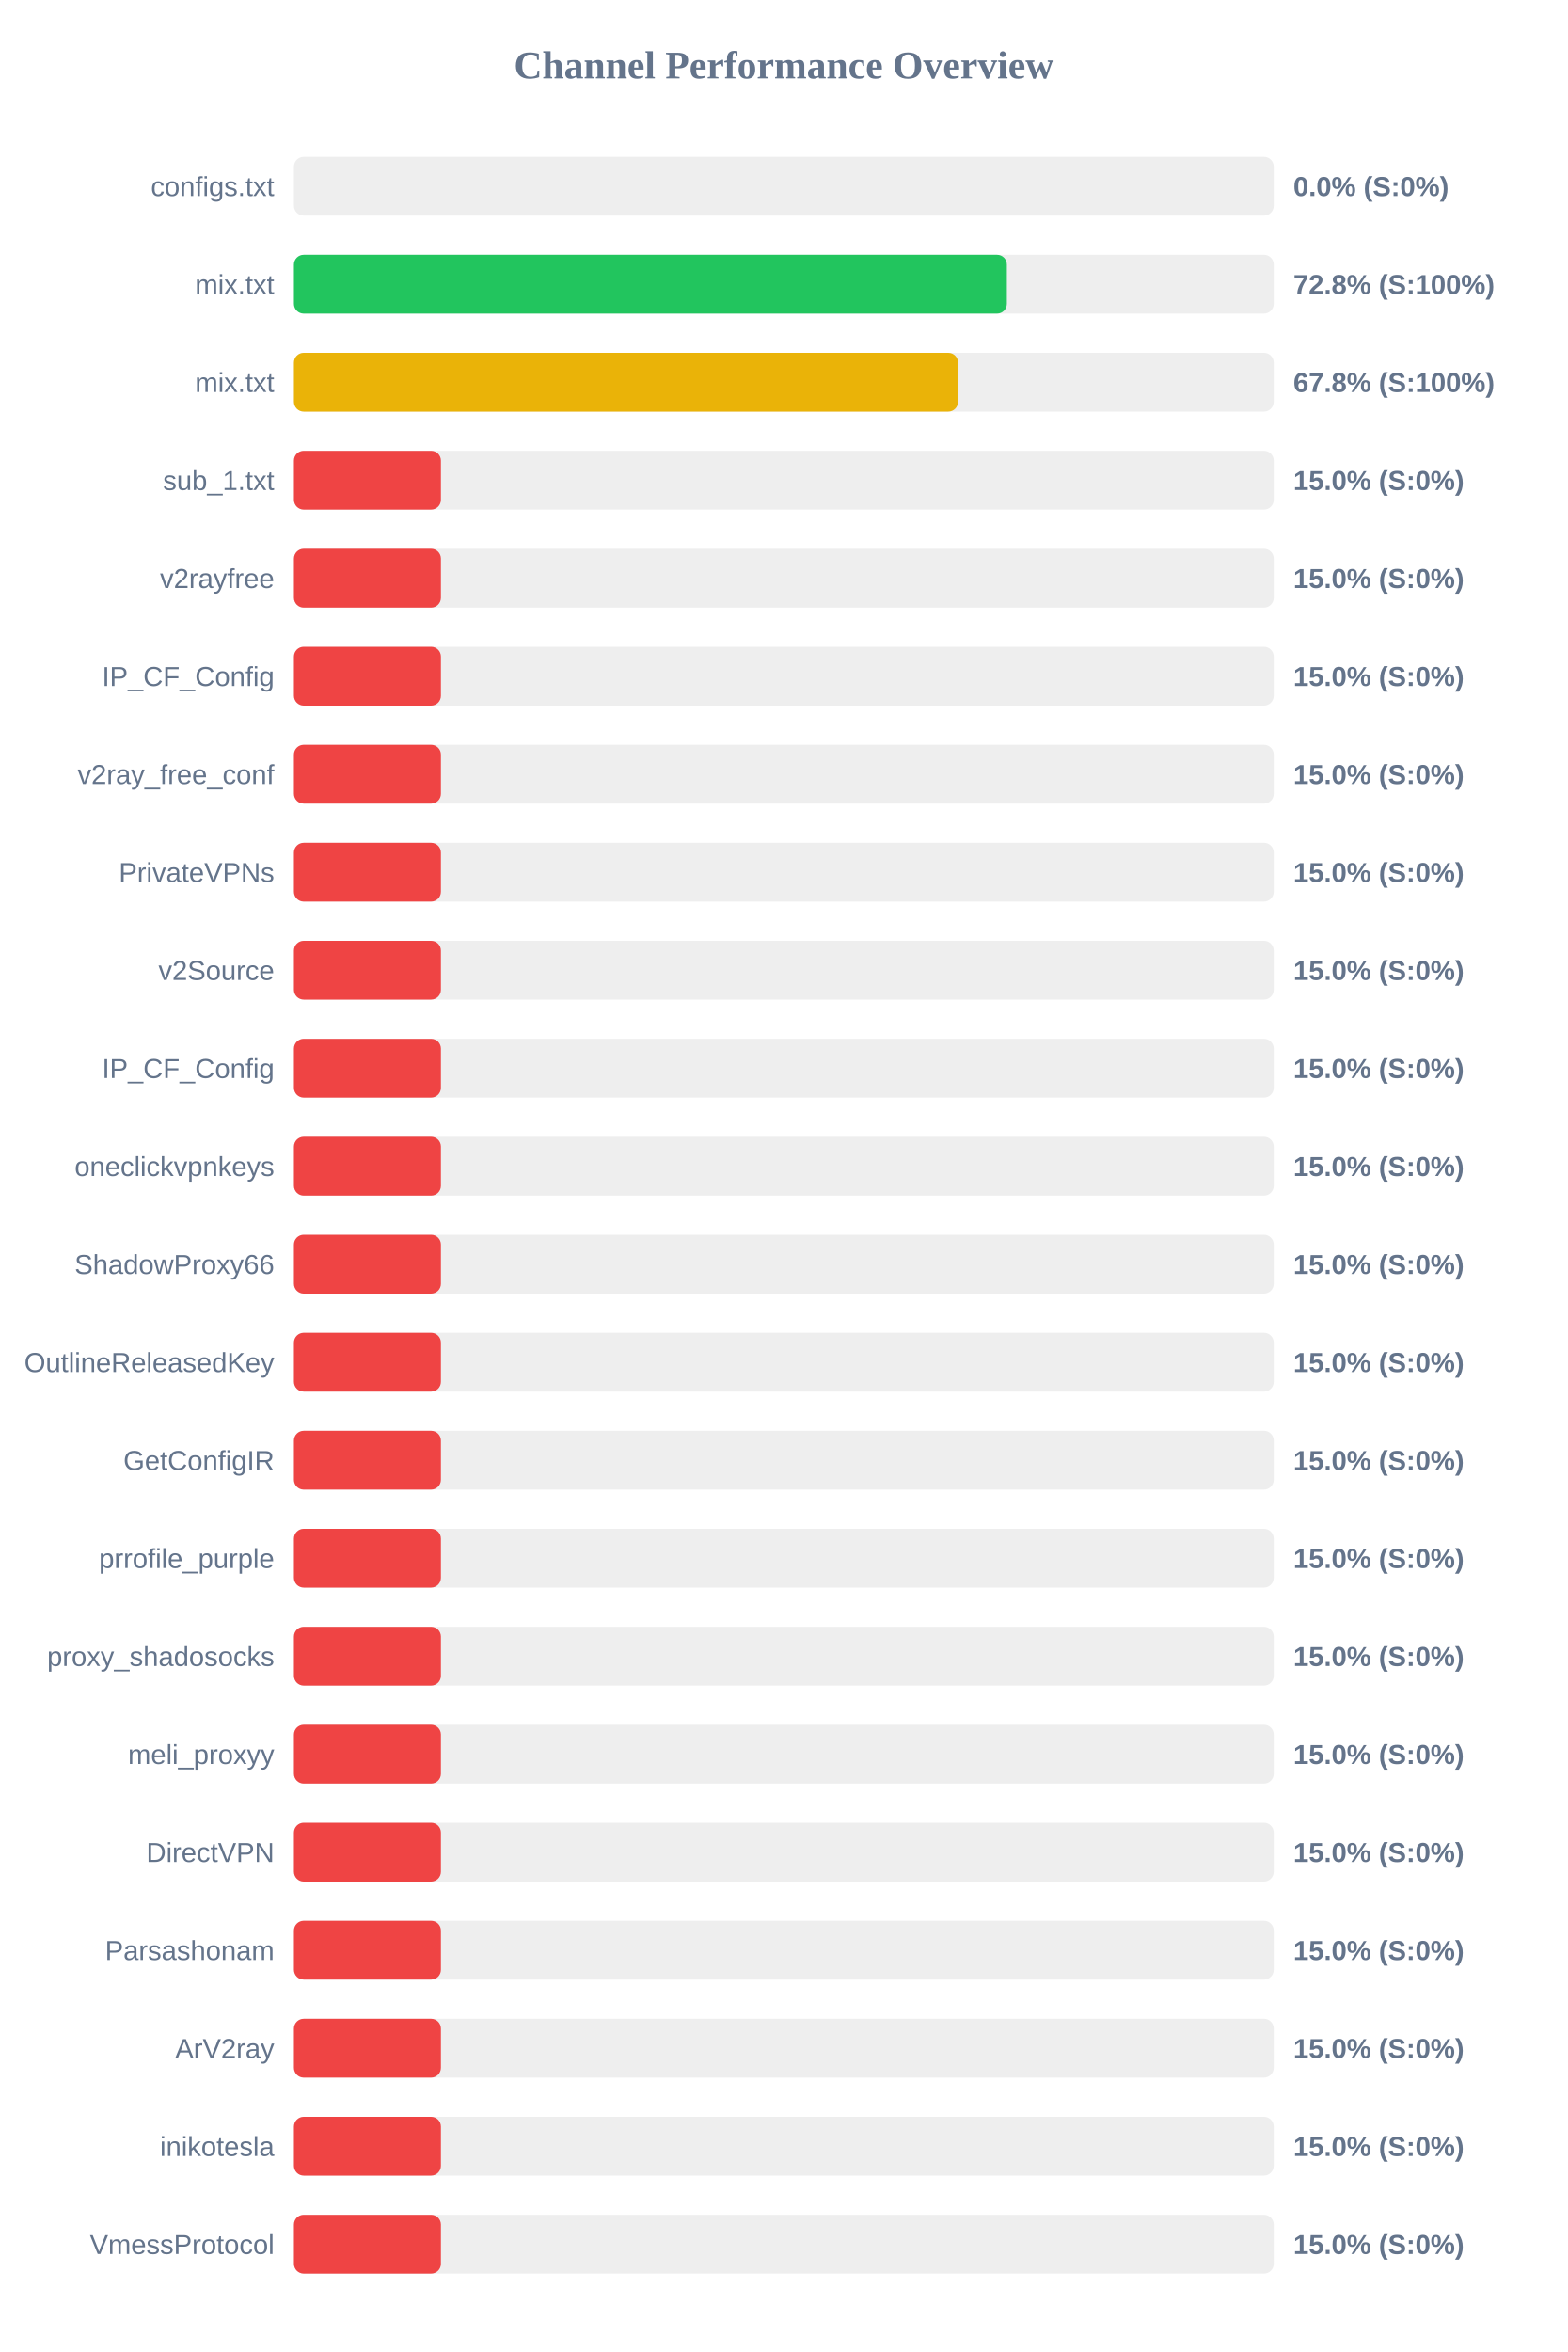
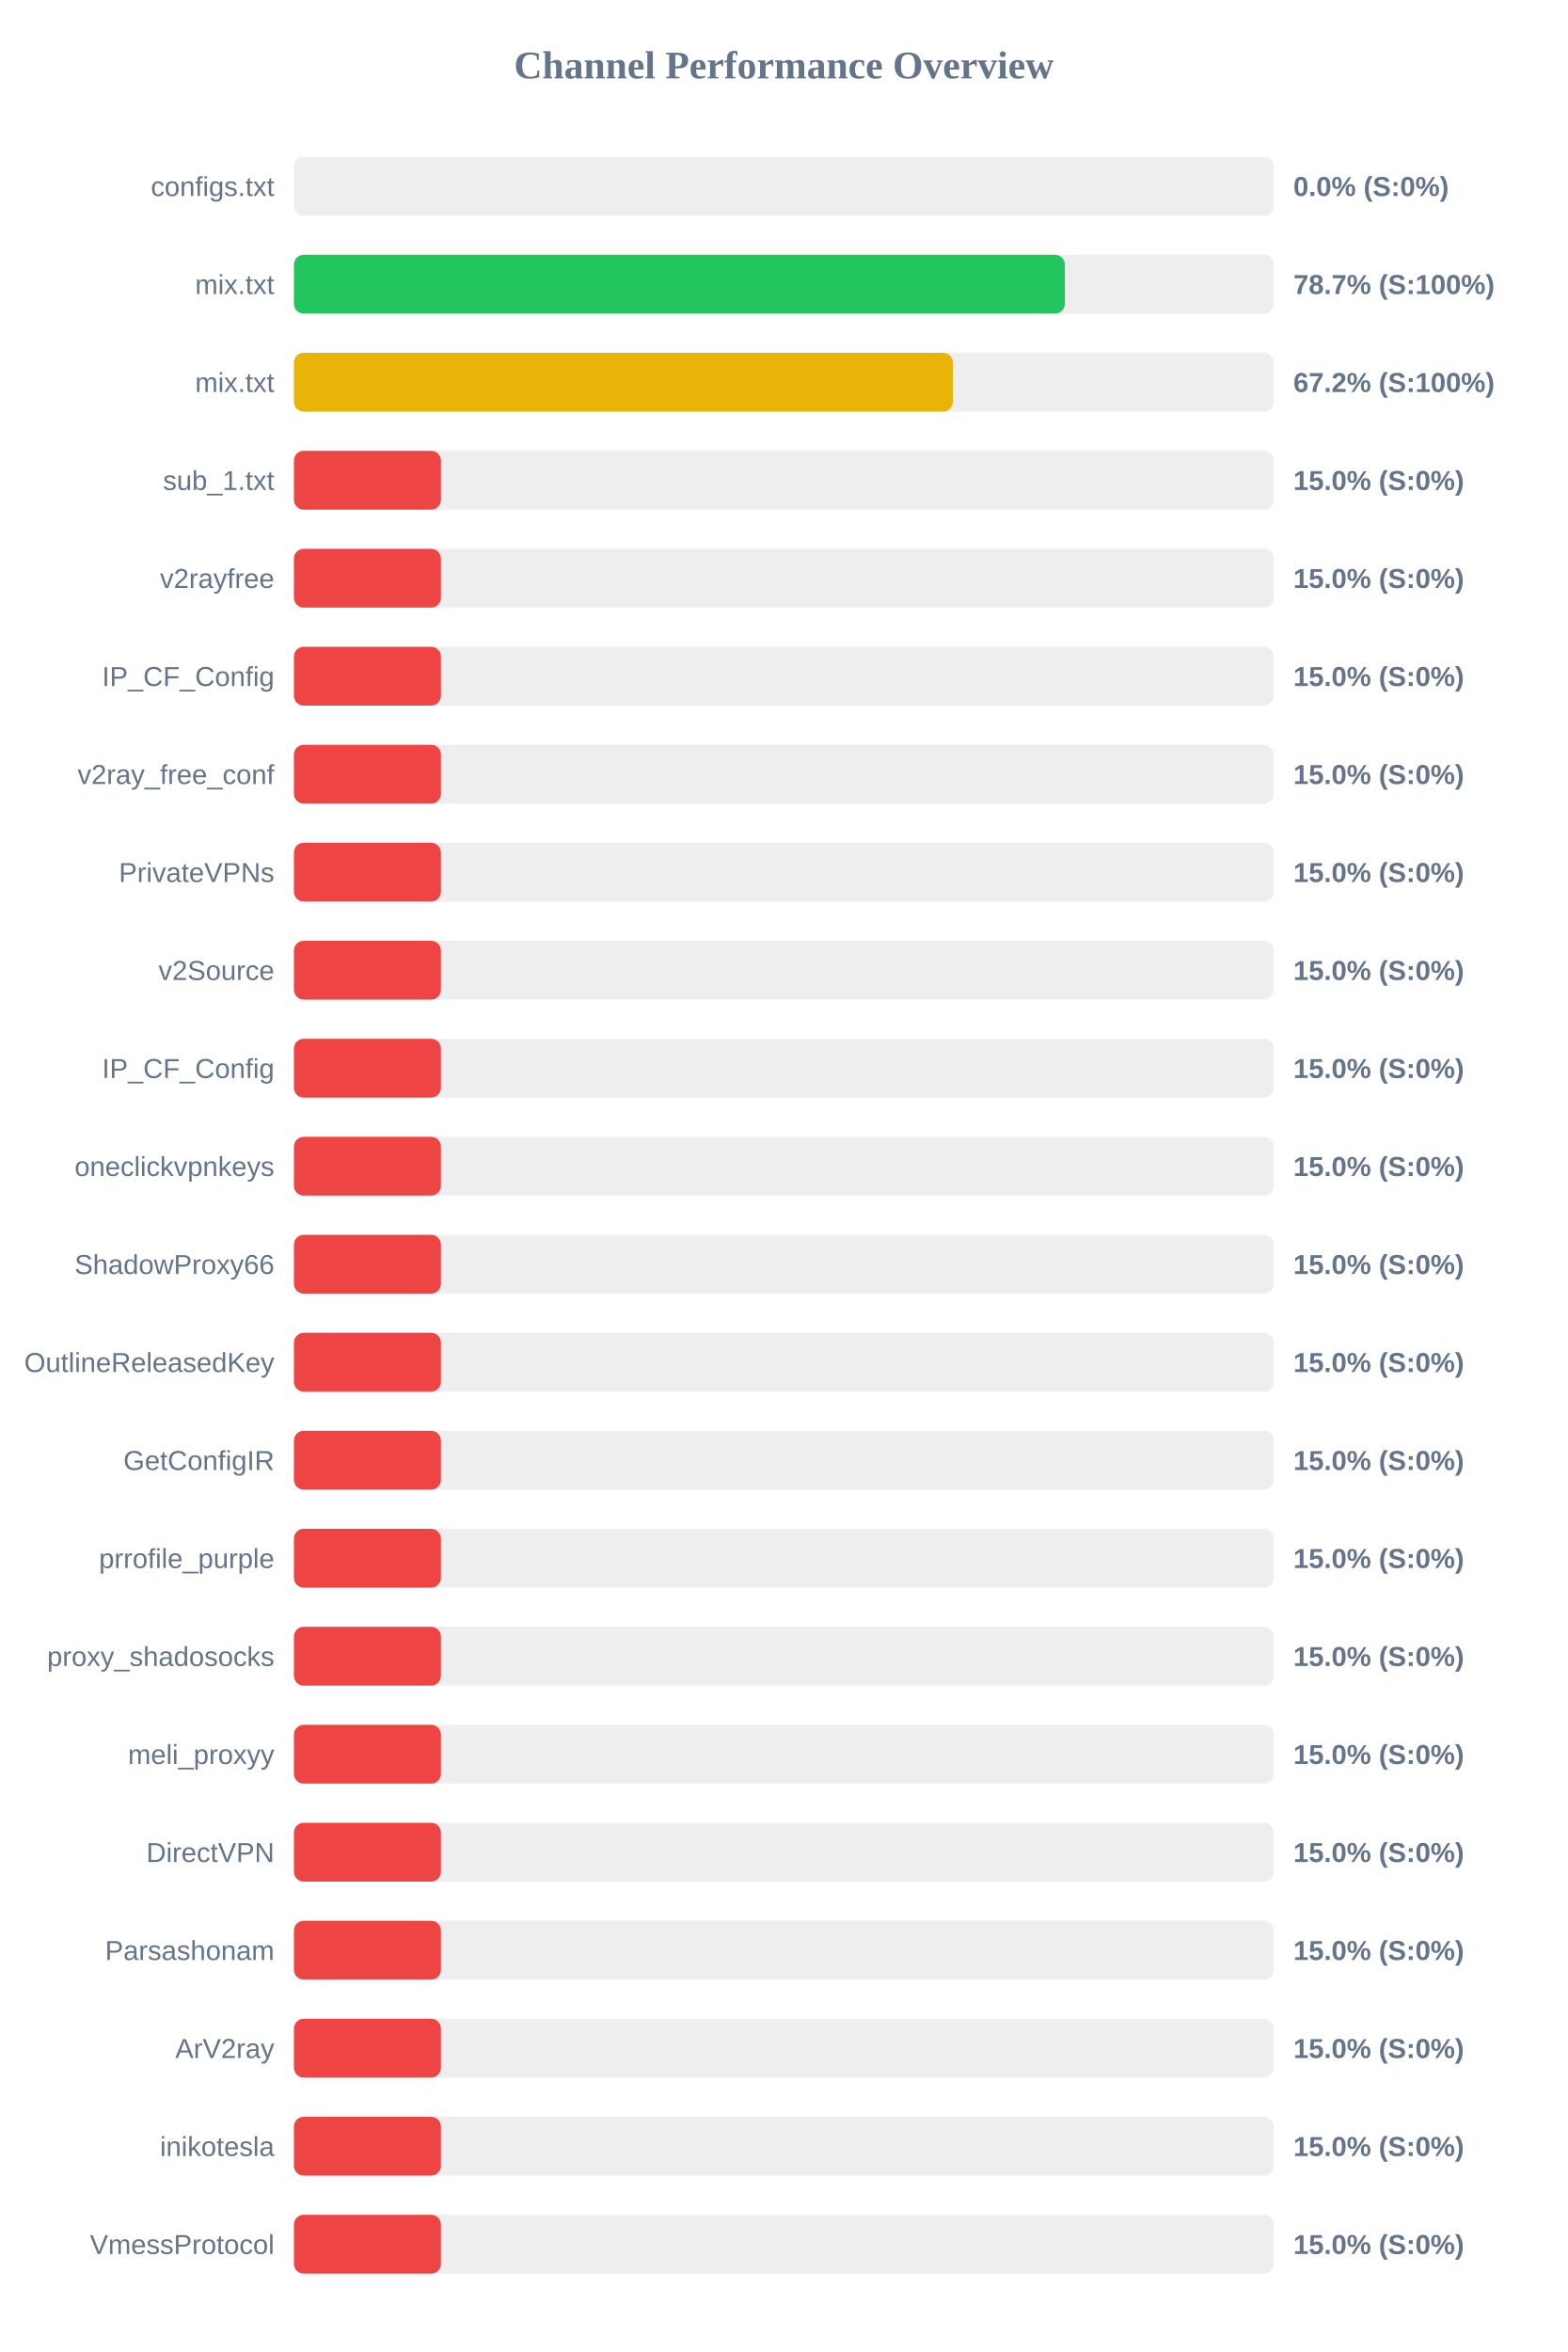
<svg xmlns="http://www.w3.org/2000/svg" width="800" height="1200" version="1.1">
  <style>
        .row { font: 14px Arial; fill: #64748b; }
        .score { font: bold 14px Arial; fill: #64748b; }
    </style>
  <text x="400" y="40" text-anchor="middle" font-size="20px" font-weight="bold" fill="#64748b">Channel Performance Overview</text>
  <rect x="150" y="80" width="500" height="30" fill="#eee" rx="5" />
  <rect x="150" y="80" width="0.0" height="30" fill="#ef4444" rx="5" />
  <text x="140" y="100" text-anchor="end" class="row">configs.txt</text>
  <text x="660" y="100" text-anchor="start" class="score">0.0% (S:0%)</text>
  <rect x="150" y="130" width="500" height="30" fill="#eee" rx="5" />
-   <rect x="150" y="130" width="363.8" height="30" fill="#22c55e" rx="5" />
+   <rect x="150" y="130" width="393.4" height="30" fill="#22c55e" rx="5" />
  <text x="140" y="150" text-anchor="end" class="row">mix.txt</text>
-   <text x="660" y="150" text-anchor="start" class="score">72.8% (S:100%)</text>
+   <text x="660" y="150" text-anchor="start" class="score">78.7% (S:100%)</text>
  <rect x="150" y="180" width="500" height="30" fill="#eee" rx="5" />
-   <rect x="150" y="180" width="338.9" height="30" fill="#eab308" rx="5" />
+   <rect x="150" y="180" width="336.25" height="30" fill="#eab308" rx="5" />
  <text x="140" y="200" text-anchor="end" class="row">mix.txt</text>
-   <text x="660" y="200" text-anchor="start" class="score">67.8% (S:100%)</text>
+   <text x="660" y="200" text-anchor="start" class="score">67.2% (S:100%)</text>
  <rect x="150" y="230" width="500" height="30" fill="#eee" rx="5" />
  <rect x="150" y="230" width="75.0" height="30" fill="#ef4444" rx="5" />
  <text x="140" y="250" text-anchor="end" class="row">sub_1.txt</text>
  <text x="660" y="250" text-anchor="start" class="score">15.0% (S:0%)</text>
  <rect x="150" y="280" width="500" height="30" fill="#eee" rx="5" />
  <rect x="150" y="280" width="75.0" height="30" fill="#ef4444" rx="5" />
  <text x="140" y="300" text-anchor="end" class="row">v2rayfree</text>
  <text x="660" y="300" text-anchor="start" class="score">15.0% (S:0%)</text>
  <rect x="150" y="330" width="500" height="30" fill="#eee" rx="5" />
  <rect x="150" y="330" width="75.0" height="30" fill="#ef4444" rx="5" />
  <text x="140" y="350" text-anchor="end" class="row">IP_CF_Config</text>
  <text x="660" y="350" text-anchor="start" class="score">15.0% (S:0%)</text>
  <rect x="150" y="380" width="500" height="30" fill="#eee" rx="5" />
  <rect x="150" y="380" width="75.0" height="30" fill="#ef4444" rx="5" />
  <text x="140" y="400" text-anchor="end" class="row">v2ray_free_conf</text>
  <text x="660" y="400" text-anchor="start" class="score">15.0% (S:0%)</text>
  <rect x="150" y="430" width="500" height="30" fill="#eee" rx="5" />
  <rect x="150" y="430" width="75.0" height="30" fill="#ef4444" rx="5" />
  <text x="140" y="450" text-anchor="end" class="row">PrivateVPNs</text>
  <text x="660" y="450" text-anchor="start" class="score">15.0% (S:0%)</text>
  <rect x="150" y="480" width="500" height="30" fill="#eee" rx="5" />
  <rect x="150" y="480" width="75.0" height="30" fill="#ef4444" rx="5" />
  <text x="140" y="500" text-anchor="end" class="row">v2Source</text>
  <text x="660" y="500" text-anchor="start" class="score">15.0% (S:0%)</text>
  <rect x="150" y="530" width="500" height="30" fill="#eee" rx="5" />
  <rect x="150" y="530" width="75.0" height="30" fill="#ef4444" rx="5" />
  <text x="140" y="550" text-anchor="end" class="row">IP_CF_Config</text>
  <text x="660" y="550" text-anchor="start" class="score">15.0% (S:0%)</text>
  <rect x="150" y="580" width="500" height="30" fill="#eee" rx="5" />
  <rect x="150" y="580" width="75.0" height="30" fill="#ef4444" rx="5" />
  <text x="140" y="600" text-anchor="end" class="row">oneclickvpnkeys</text>
  <text x="660" y="600" text-anchor="start" class="score">15.0% (S:0%)</text>
  <rect x="150" y="630" width="500" height="30" fill="#eee" rx="5" />
  <rect x="150" y="630" width="75.0" height="30" fill="#ef4444" rx="5" />
  <text x="140" y="650" text-anchor="end" class="row">ShadowProxy66</text>
  <text x="660" y="650" text-anchor="start" class="score">15.0% (S:0%)</text>
  <rect x="150" y="680" width="500" height="30" fill="#eee" rx="5" />
  <rect x="150" y="680" width="75.0" height="30" fill="#ef4444" rx="5" />
  <text x="140" y="700" text-anchor="end" class="row">OutlineReleasedKey</text>
  <text x="660" y="700" text-anchor="start" class="score">15.0% (S:0%)</text>
  <rect x="150" y="730" width="500" height="30" fill="#eee" rx="5" />
  <rect x="150" y="730" width="75.0" height="30" fill="#ef4444" rx="5" />
  <text x="140" y="750" text-anchor="end" class="row">GetConfigIR</text>
  <text x="660" y="750" text-anchor="start" class="score">15.0% (S:0%)</text>
  <rect x="150" y="780" width="500" height="30" fill="#eee" rx="5" />
  <rect x="150" y="780" width="75.0" height="30" fill="#ef4444" rx="5" />
  <text x="140" y="800" text-anchor="end" class="row">prrofile_purple</text>
  <text x="660" y="800" text-anchor="start" class="score">15.0% (S:0%)</text>
  <rect x="150" y="830" width="500" height="30" fill="#eee" rx="5" />
  <rect x="150" y="830" width="75.0" height="30" fill="#ef4444" rx="5" />
  <text x="140" y="850" text-anchor="end" class="row">proxy_shadosocks</text>
  <text x="660" y="850" text-anchor="start" class="score">15.0% (S:0%)</text>
  <rect x="150" y="880" width="500" height="30" fill="#eee" rx="5" />
  <rect x="150" y="880" width="75.0" height="30" fill="#ef4444" rx="5" />
  <text x="140" y="900" text-anchor="end" class="row">meli_proxyy</text>
  <text x="660" y="900" text-anchor="start" class="score">15.0% (S:0%)</text>
  <rect x="150" y="930" width="500" height="30" fill="#eee" rx="5" />
  <rect x="150" y="930" width="75.0" height="30" fill="#ef4444" rx="5" />
  <text x="140" y="950" text-anchor="end" class="row">DirectVPN</text>
  <text x="660" y="950" text-anchor="start" class="score">15.0% (S:0%)</text>
  <rect x="150" y="980" width="500" height="30" fill="#eee" rx="5" />
  <rect x="150" y="980" width="75.0" height="30" fill="#ef4444" rx="5" />
  <text x="140" y="1000" text-anchor="end" class="row">Parsashonam</text>
  <text x="660" y="1000" text-anchor="start" class="score">15.0% (S:0%)</text>
  <rect x="150" y="1030" width="500" height="30" fill="#eee" rx="5" />
  <rect x="150" y="1030" width="75.0" height="30" fill="#ef4444" rx="5" />
  <text x="140" y="1050" text-anchor="end" class="row">ArV2ray</text>
  <text x="660" y="1050" text-anchor="start" class="score">15.0% (S:0%)</text>
  <rect x="150" y="1080" width="500" height="30" fill="#eee" rx="5" />
  <rect x="150" y="1080" width="75.0" height="30" fill="#ef4444" rx="5" />
  <text x="140" y="1100" text-anchor="end" class="row">inikotesla</text>
  <text x="660" y="1100" text-anchor="start" class="score">15.0% (S:0%)</text>
  <rect x="150" y="1130" width="500" height="30" fill="#eee" rx="5" />
  <rect x="150" y="1130" width="75.0" height="30" fill="#ef4444" rx="5" />
  <text x="140" y="1150" text-anchor="end" class="row">VmessProtocol</text>
  <text x="660" y="1150" text-anchor="start" class="score">15.0% (S:0%)</text>
</svg>
